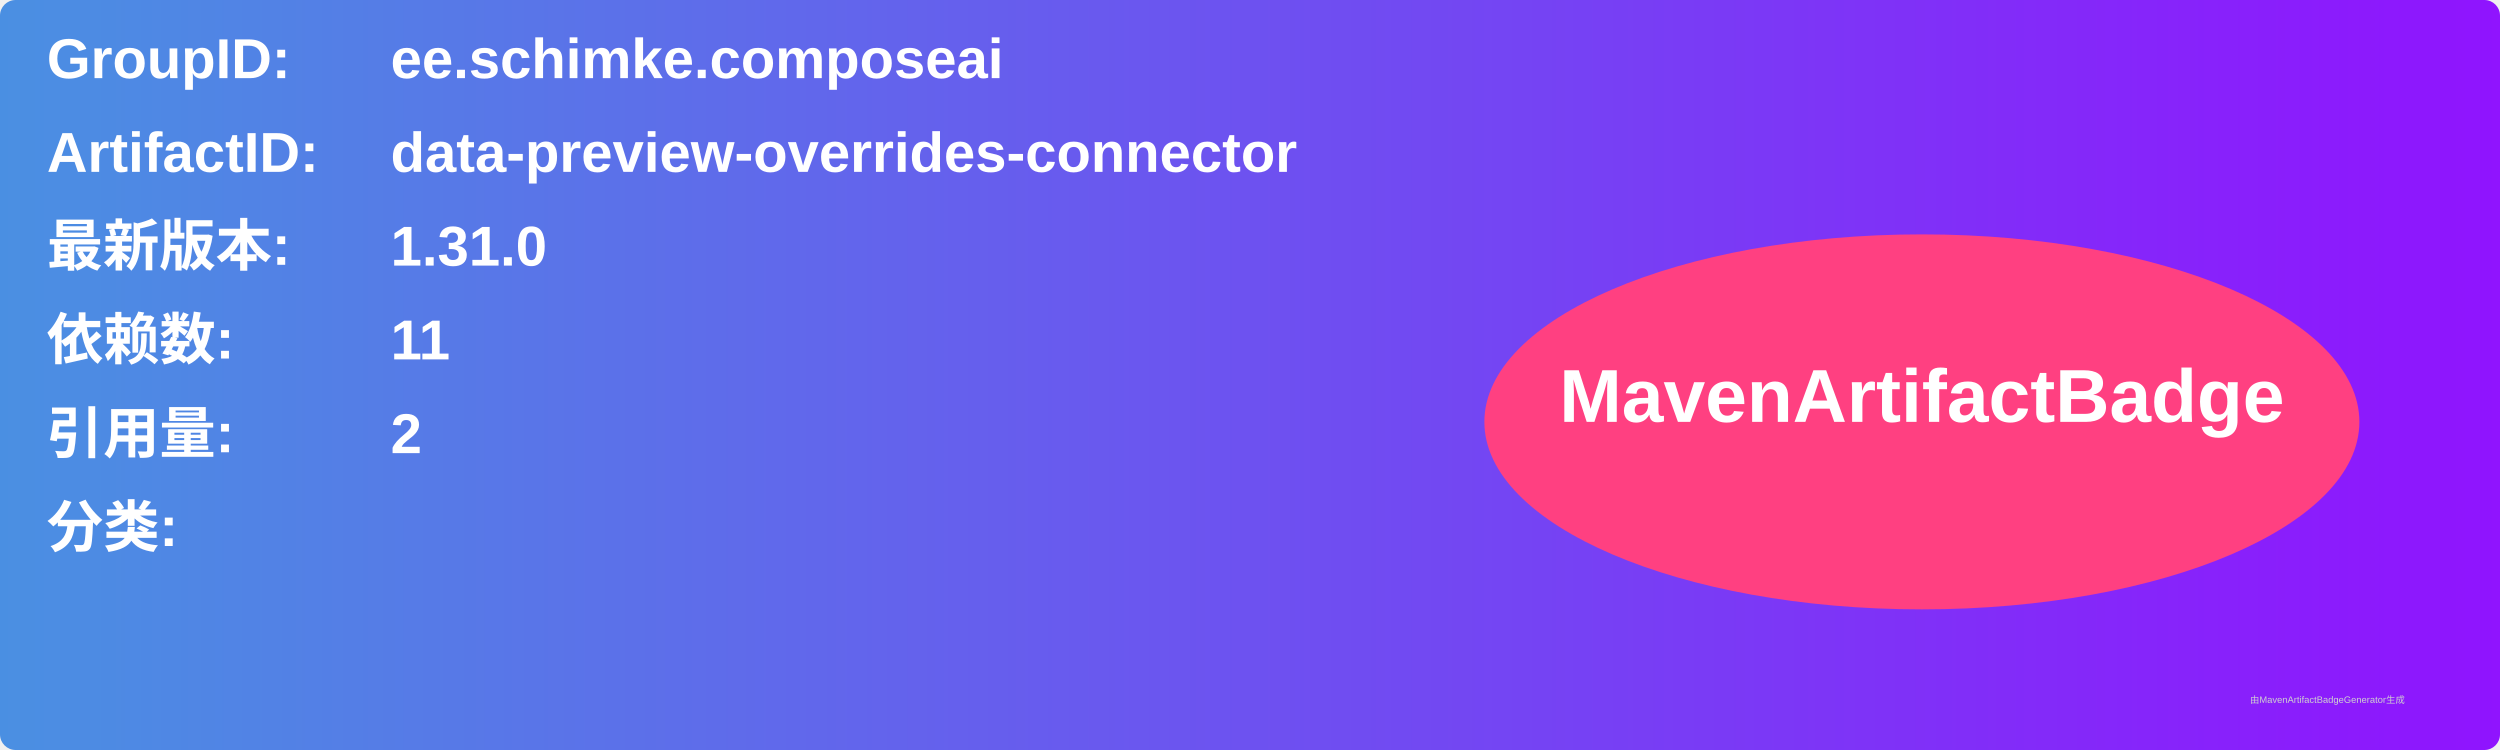
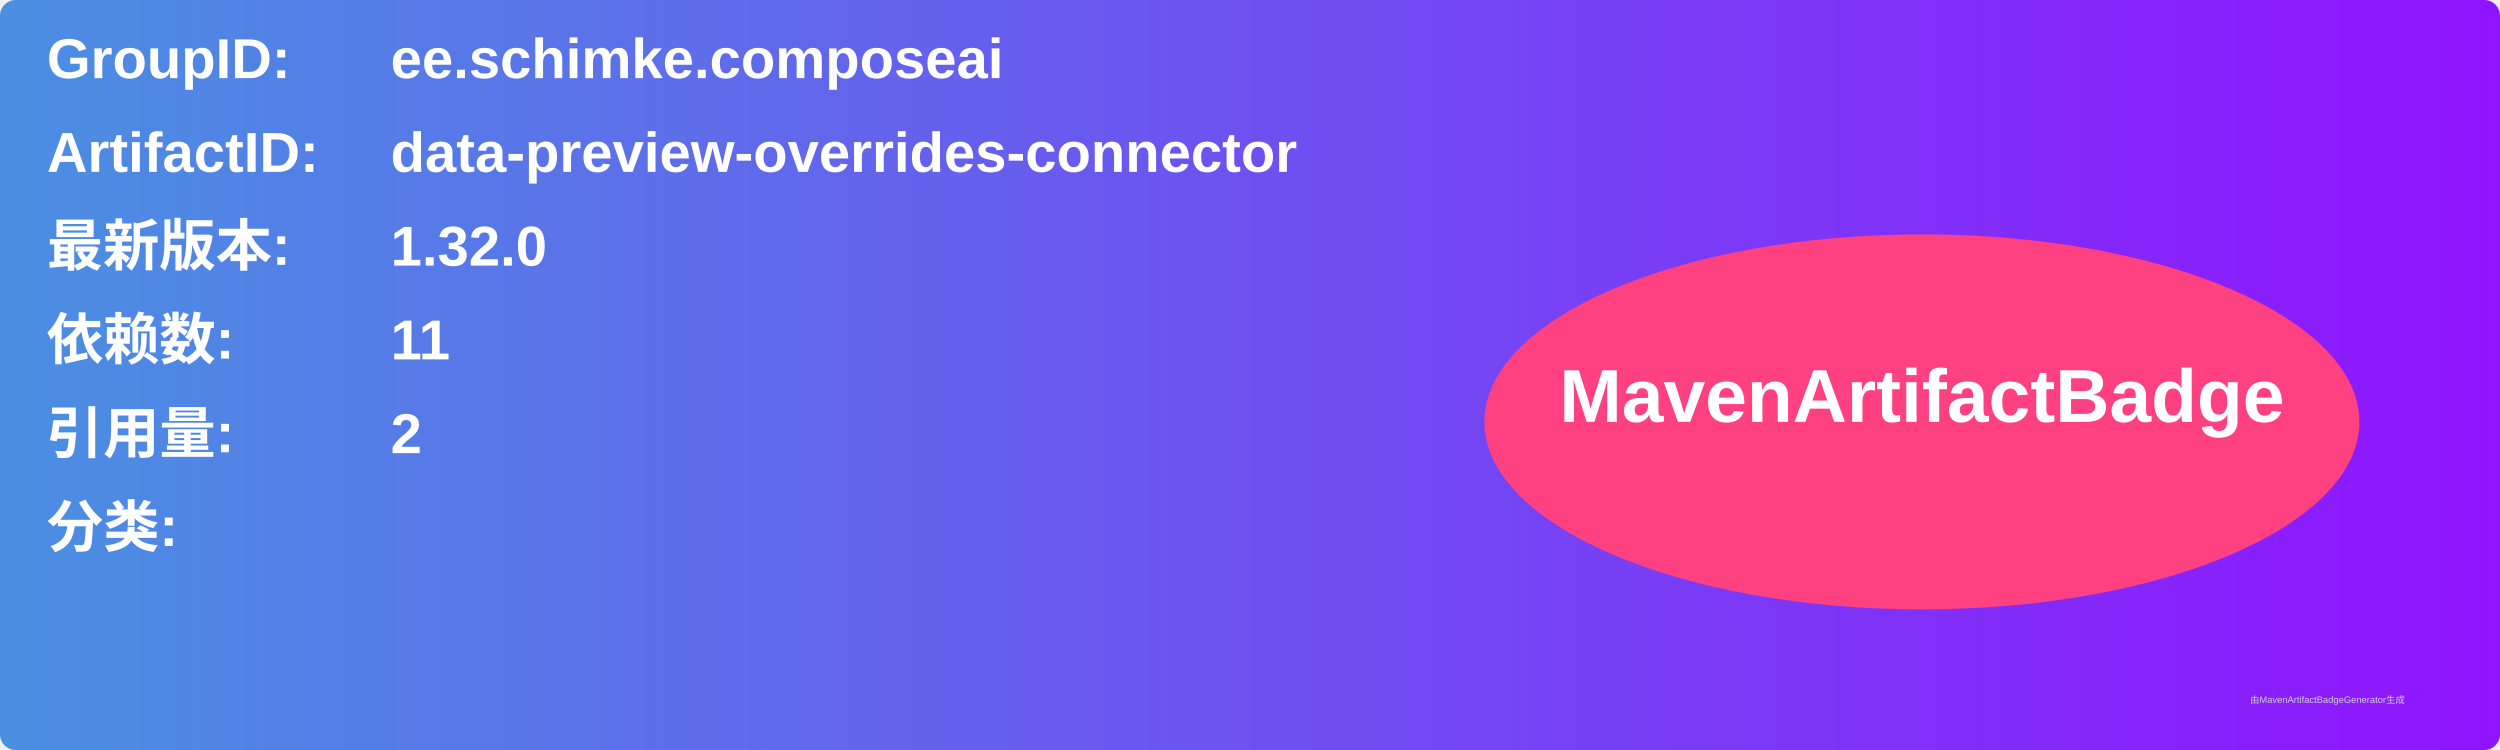
<svg xmlns="http://www.w3.org/2000/svg" width="800" height="240" viewBox="0 0 800 240">
  <linearGradient id="grad" x1="0%" y1="0%" x2="100%" y2="0%">
    <stop offset="0%" stop-color="#4a90e2" />
    <stop offset="100%" stop-color="#9013fe" />
  </linearGradient>
  <rect width="100%" height="100%" rx="5" ry="5" fill="url(#grad)" />
  <g transform="translate(15, 15)">
    <text x="0" y="10" font-family="Arial" font-size="18" fill="white" font-weight="bold" width="260">GroupID:</text>
    <text x="110" y="10" font-family="Arial" font-size="18" fill="white" font-weight="bold" width="460">ee.schimke.composeai</text>
    <text x="0" y="40" font-family="Arial" font-size="18" fill="white" font-weight="bold" width="260">ArtifactID:</text>
    <text x="110" y="40" font-family="Arial" font-size="18" fill="white" font-weight="bold" width="460">data-preview-overrides-connector</text>
    <text x="0" y="70" font-family="Arial" font-size="18" fill="white" font-weight="bold">最新版本:</text>
    <text x="110" y="70" font-family="Arial" font-size="18" fill="white" font-weight="bold">
-       <tspan font-weight="bold">1.31.0</tspan>
+       <tspan font-weight="bold">1.32.0</tspan>
    </text>
    <text x="0" y="100" font-family="Arial" font-size="18" fill="white" font-weight="bold">依赖数: </text>
    <text x="110" y="100" font-family="Arial" font-size="18" fill="white">
      <tspan font-weight="bold">11</tspan>
    </text>
    <text x="0" y="130" font-family="Arial" font-size="18" fill="white" font-weight="bold">引用量: </text>
    <text x="110" y="130" font-family="Arial" font-size="18" fill="white">
      <tspan font-weight="bold">2</tspan>
    </text>
    <text x="0" y="160" font-family="Arial" font-size="18" fill="white" font-weight="bold">分类:</text>
    <text x="10" y="190" font-family="Arial" font-size="10" fill="white">
      <tspan font-weight="bold" />
    </text>
    <ellipse cx="600" cy="120" rx="140" ry="60" fill="#ff4081" />
    <text x="600" y="120" text-anchor="middle" font-family="Arial" font-size="24" fill="white" font-weight="bold">MavenArtifactBadge</text>
  </g>
  <text x="720" y="225" font-family="Arial" font-size="3" fill="#d0d0d0">由MavenArtifactBadgeGenerator生成</text>
</svg>
